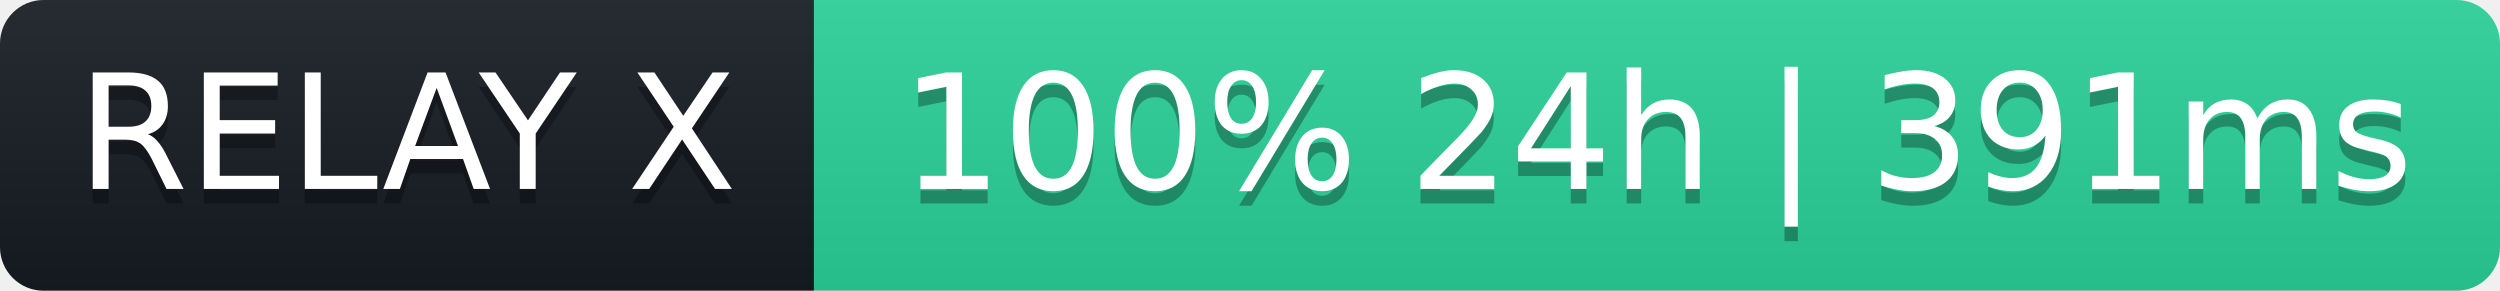
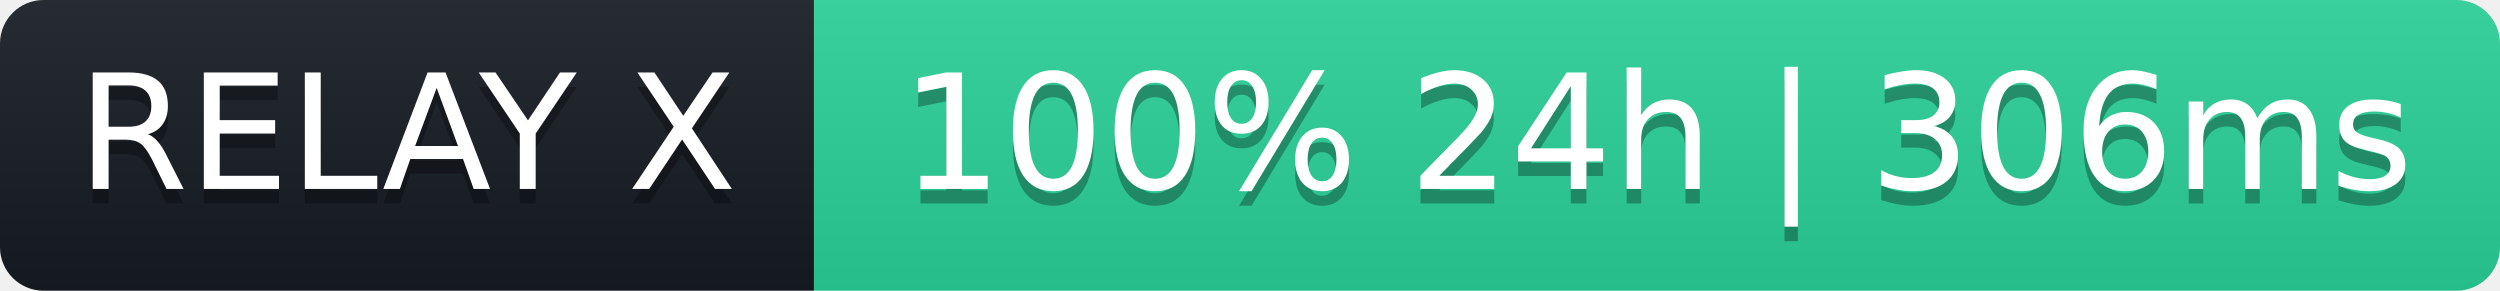
- <svg xmlns="http://www.w3.org/2000/svg" width="172" height="20" role="img" aria-label="RELAY X: 100% 24h | 391ms">
+ <svg xmlns="http://www.w3.org/2000/svg" width="172" height="20" role="img" aria-label="RELAY X: 100% 24h | 306ms">
  <linearGradient id="s" x2="0" y2="100%">
    <stop offset="0" stop-color="#bbb" stop-opacity=".1" />
    <stop offset="1" stop-opacity=".1" />
  </linearGradient>
  <clipPath id="r">
    <rect width="172" height="20" rx="3" fill="#fff" />
  </clipPath>
  <g clip-path="url(#r)">
    <rect width="56" height="20" fill="#161b22" />
    <rect x="56" width="116" height="20" fill="#2ad39b" />
    <rect width="172" height="20" fill="url(#s)" />
  </g>
  <g fill="#fff" text-anchor="middle" font-family="Verdana,Geneva,DejaVu Sans,sans-serif" font-size="11">
    <text x="28" y="14" fill="#000" fill-opacity=".3">RELAY X</text>
    <text x="28" y="13">RELAY X</text>
-     <text x="114" y="14" fill="#000" fill-opacity=".3">100% 24h | 391ms</text>
-     <text x="114" y="13">100% 24h | 391ms</text>
+     <text x="114" y="14" fill="#000" fill-opacity=".3">100% 24h | 306ms</text>
+     <text x="114" y="13">100% 24h | 306ms</text>
  </g>
</svg>
